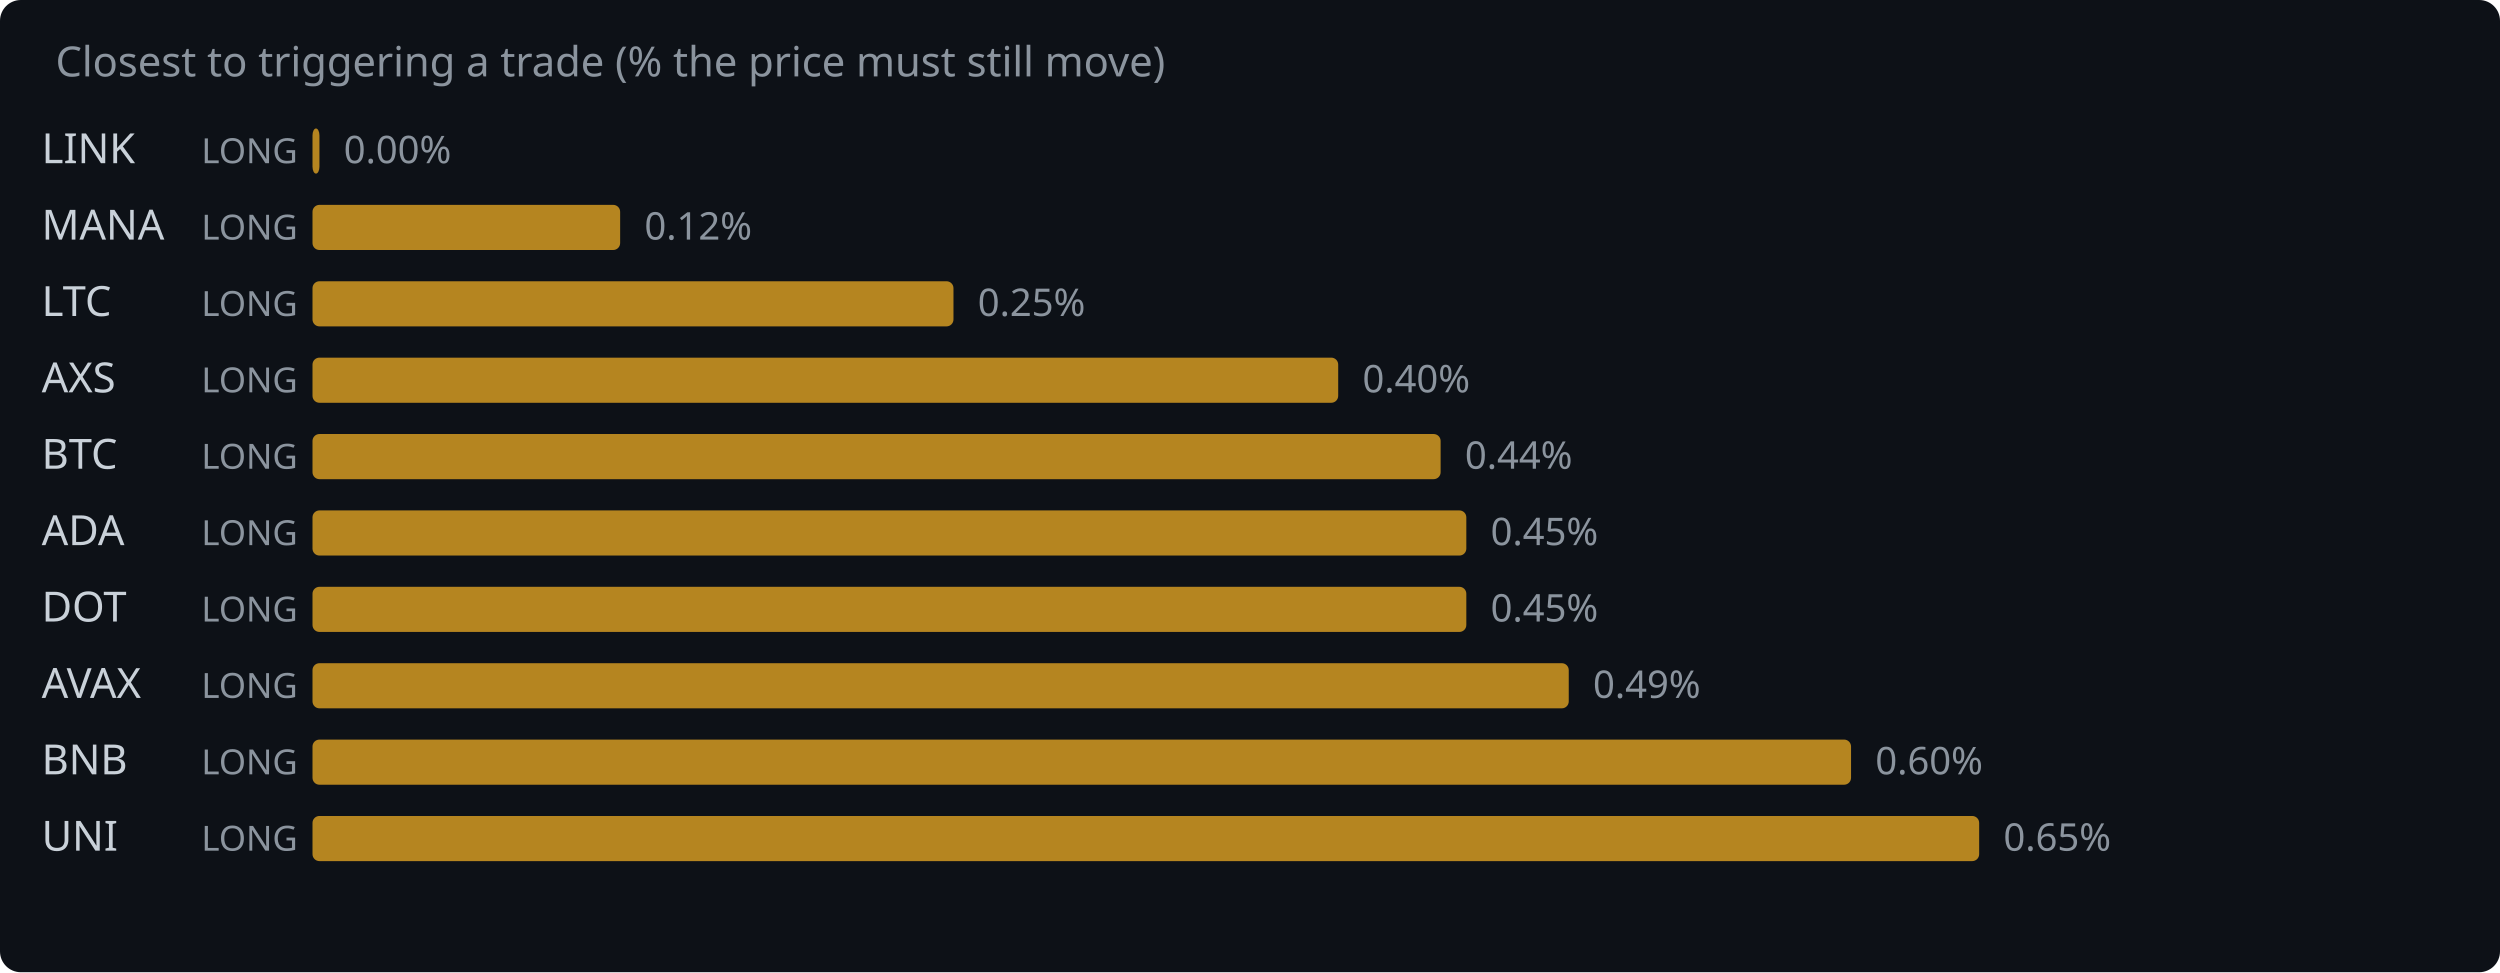
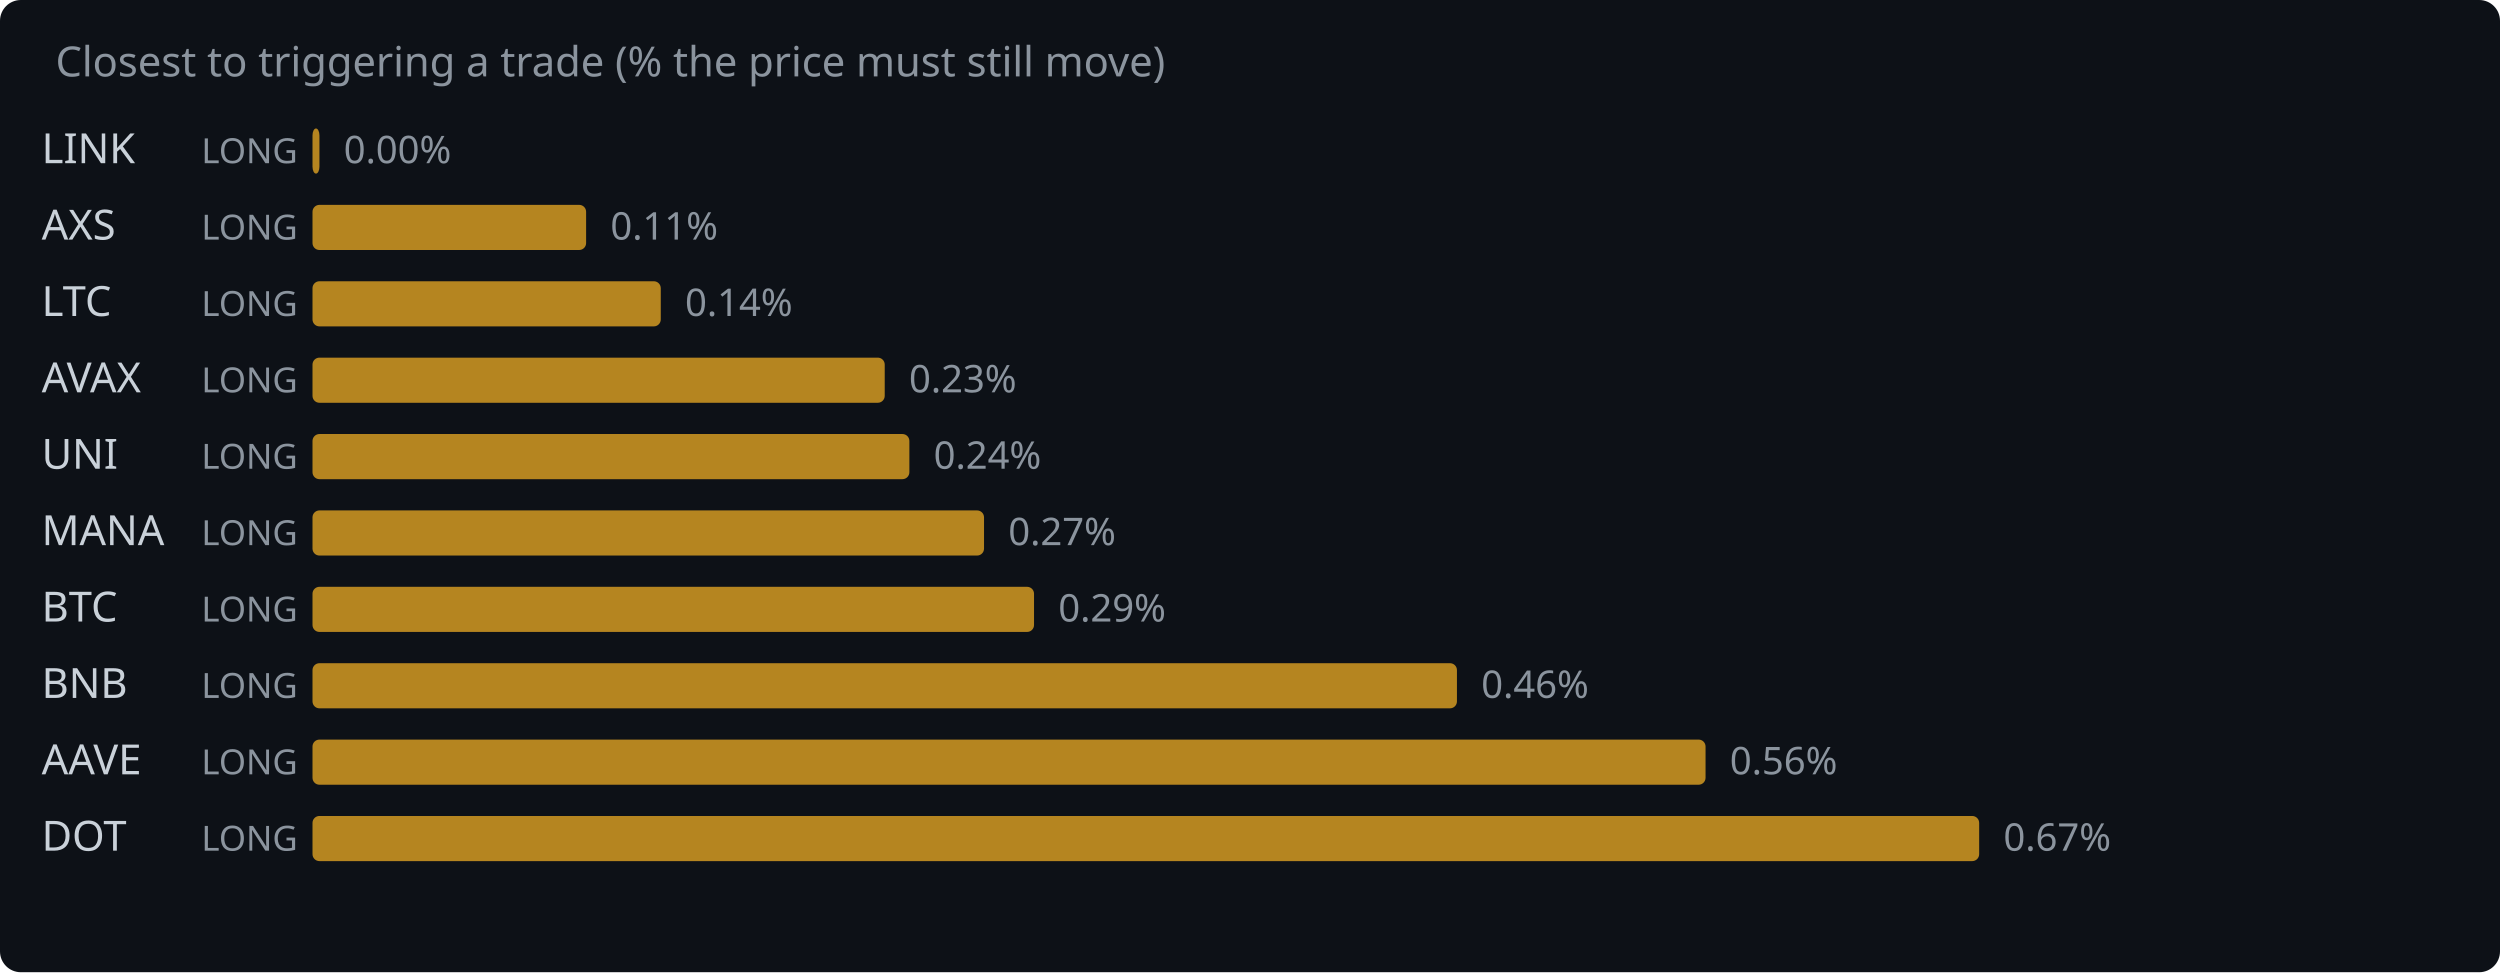
<svg xmlns="http://www.w3.org/2000/svg" width="720" height="280" viewBox="0 0 720 280">
  <rect width="720" height="280" fill="#0d1117" rx="6" />
  <text x="16" y="22" fill="#8b949e" font-family="system-ui,sans-serif" font-size="12">Closest to triggering a trade (% the price must still move)</text>
  <text x="12" y="47" fill="#c9d1d9" font-family="system-ui,sans-serif" font-size="12">LINK</text>
  <text x="58" y="47" fill="#8b949e" font-family="system-ui,sans-serif" font-size="10">LONG</text>
  <rect x="90" y="37" width="2.0" height="13" rx="2" fill="#d29922" opacity="0.85" />
  <text x="99.0" y="47" fill="#8b949e" font-family="system-ui,sans-serif" font-size="11">0.00%</text>
-   <text x="12" y="69" fill="#c9d1d9" font-family="system-ui,sans-serif" font-size="12">MANA</text>
+   <text x="12" y="69" fill="#c9d1d9" font-family="system-ui,sans-serif" font-size="12">AXS</text>
  <text x="58" y="69" fill="#8b949e" font-family="system-ui,sans-serif" font-size="10">LONG</text>
-   <rect x="90" y="59" width="88.6" height="13" rx="2" fill="#d29922" opacity="0.85" />
-   <text x="185.6" y="69" fill="#8b949e" font-family="system-ui,sans-serif" font-size="11">0.12%</text>
+   <rect x="90" y="59" width="78.8" height="13" rx="2" fill="#d29922" opacity="0.85" />
+   <text x="175.8" y="69" fill="#8b949e" font-family="system-ui,sans-serif" font-size="11">0.11%</text>
  <text x="12" y="91" fill="#c9d1d9" font-family="system-ui,sans-serif" font-size="12">LTC</text>
  <text x="58" y="91" fill="#8b949e" font-family="system-ui,sans-serif" font-size="10">LONG</text>
-   <rect x="90" y="81" width="184.6" height="13" rx="2" fill="#d29922" opacity="0.85" />
-   <text x="281.6" y="91" fill="#8b949e" font-family="system-ui,sans-serif" font-size="11">0.25%</text>
-   <text x="12" y="113" fill="#c9d1d9" font-family="system-ui,sans-serif" font-size="12">AXS</text>
+   <rect x="90" y="81" width="100.3" height="13" rx="2" fill="#d29922" opacity="0.85" />
+   <text x="197.3" y="91" fill="#8b949e" font-family="system-ui,sans-serif" font-size="11">0.14%</text>
+   <text x="12" y="113" fill="#c9d1d9" font-family="system-ui,sans-serif" font-size="12">AVAX</text>
  <text x="58" y="113" fill="#8b949e" font-family="system-ui,sans-serif" font-size="10">LONG</text>
-   <rect x="90" y="103" width="295.4" height="13" rx="2" fill="#d29922" opacity="0.85" />
-   <text x="392.4" y="113" fill="#8b949e" font-family="system-ui,sans-serif" font-size="11">0.40%</text>
-   <text x="12" y="135" fill="#c9d1d9" font-family="system-ui,sans-serif" font-size="12">BTC</text>
+   <rect x="90" y="103" width="164.8" height="13" rx="2" fill="#d29922" opacity="0.85" />
+   <text x="261.8" y="113" fill="#8b949e" font-family="system-ui,sans-serif" font-size="11">0.23%</text>
+   <text x="12" y="135" fill="#c9d1d9" font-family="system-ui,sans-serif" font-size="12">UNI</text>
  <text x="58" y="135" fill="#8b949e" font-family="system-ui,sans-serif" font-size="10">LONG</text>
-   <rect x="90" y="125" width="324.9" height="13" rx="2" fill="#d29922" opacity="0.85" />
-   <text x="421.9" y="135" fill="#8b949e" font-family="system-ui,sans-serif" font-size="11">0.44%</text>
-   <text x="12" y="157" fill="#c9d1d9" font-family="system-ui,sans-serif" font-size="12">ADA</text>
+   <rect x="90" y="125" width="171.9" height="13" rx="2" fill="#d29922" opacity="0.85" />
+   <text x="268.9" y="135" fill="#8b949e" font-family="system-ui,sans-serif" font-size="11">0.24%</text>
+   <text x="12" y="157" fill="#c9d1d9" font-family="system-ui,sans-serif" font-size="12">MANA</text>
  <text x="58" y="157" fill="#8b949e" font-family="system-ui,sans-serif" font-size="10">LONG</text>
-   <rect x="90" y="147" width="332.3" height="13" rx="2" fill="#d29922" opacity="0.85" />
-   <text x="429.3" y="157" fill="#8b949e" font-family="system-ui,sans-serif" font-size="11">0.45%</text>
-   <text x="12" y="179" fill="#c9d1d9" font-family="system-ui,sans-serif" font-size="12">DOT</text>
+   <rect x="90" y="147" width="193.4" height="13" rx="2" fill="#d29922" opacity="0.85" />
+   <text x="290.4" y="157" fill="#8b949e" font-family="system-ui,sans-serif" font-size="11">0.27%</text>
+   <text x="12" y="179" fill="#c9d1d9" font-family="system-ui,sans-serif" font-size="12">BTC</text>
  <text x="58" y="179" fill="#8b949e" font-family="system-ui,sans-serif" font-size="10">LONG</text>
-   <rect x="90" y="169" width="332.3" height="13" rx="2" fill="#d29922" opacity="0.85" />
-   <text x="429.3" y="179" fill="#8b949e" font-family="system-ui,sans-serif" font-size="11">0.45%</text>
-   <text x="12" y="201" fill="#c9d1d9" font-family="system-ui,sans-serif" font-size="12">AVAX</text>
+   <rect x="90" y="169" width="207.8" height="13" rx="2" fill="#d29922" opacity="0.85" />
+   <text x="304.8" y="179" fill="#8b949e" font-family="system-ui,sans-serif" font-size="11">0.29%</text>
+   <text x="12" y="201" fill="#c9d1d9" font-family="system-ui,sans-serif" font-size="12">BNB</text>
  <text x="58" y="201" fill="#8b949e" font-family="system-ui,sans-serif" font-size="10">LONG</text>
-   <rect x="90" y="191" width="361.8" height="13" rx="2" fill="#d29922" opacity="0.85" />
-   <text x="458.8" y="201" fill="#8b949e" font-family="system-ui,sans-serif" font-size="11">0.49%</text>
-   <text x="12" y="223" fill="#c9d1d9" font-family="system-ui,sans-serif" font-size="12">BNB</text>
+   <rect x="90" y="191" width="329.6" height="13" rx="2" fill="#d29922" opacity="0.85" />
+   <text x="426.6" y="201" fill="#8b949e" font-family="system-ui,sans-serif" font-size="11">0.46%</text>
+   <text x="12" y="223" fill="#c9d1d9" font-family="system-ui,sans-serif" font-size="12">AAVE</text>
  <text x="58" y="223" fill="#8b949e" font-family="system-ui,sans-serif" font-size="10">LONG</text>
-   <rect x="90" y="213" width="443.1" height="13" rx="2" fill="#d29922" opacity="0.85" />
-   <text x="540.1" y="223" fill="#8b949e" font-family="system-ui,sans-serif" font-size="11">0.60%</text>
-   <text x="12" y="245" fill="#c9d1d9" font-family="system-ui,sans-serif" font-size="12">UNI</text>
+   <rect x="90" y="213" width="401.2" height="13" rx="2" fill="#d29922" opacity="0.85" />
+   <text x="498.2" y="223" fill="#8b949e" font-family="system-ui,sans-serif" font-size="11">0.56%</text>
+   <text x="12" y="245" fill="#c9d1d9" font-family="system-ui,sans-serif" font-size="12">DOT</text>
  <text x="58" y="245" fill="#8b949e" font-family="system-ui,sans-serif" font-size="10">LONG</text>
  <rect x="90" y="235" width="480.0" height="13" rx="2" fill="#d29922" opacity="0.85" />
-   <text x="577.0" y="245" fill="#8b949e" font-family="system-ui,sans-serif" font-size="11">0.65%</text>
+   <text x="577.0" y="245" fill="#8b949e" font-family="system-ui,sans-serif" font-size="11">0.67%</text>
</svg>
